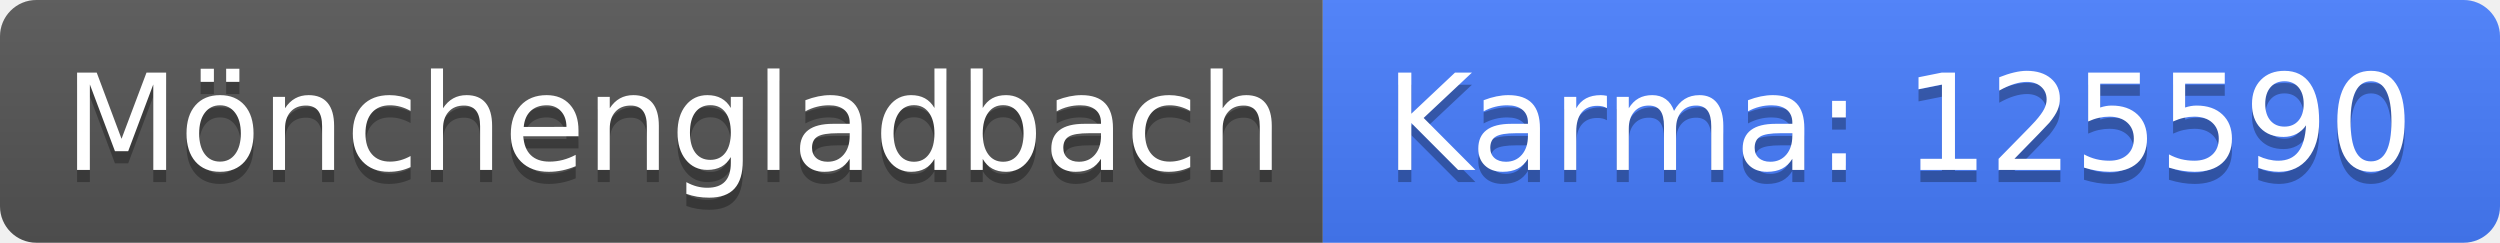
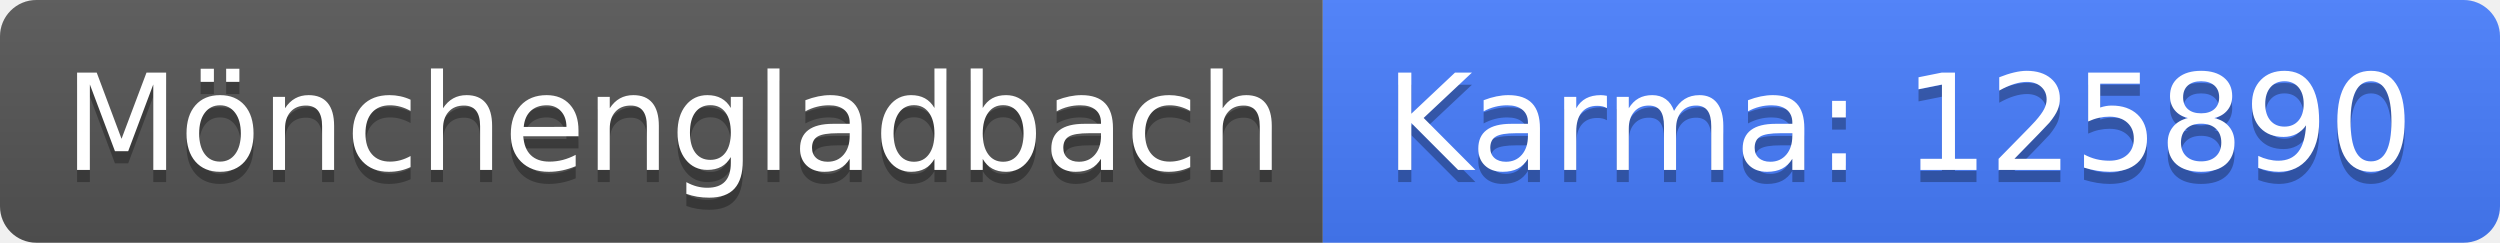
<svg xmlns="http://www.w3.org/2000/svg" width="206" height="20">
  <linearGradient id="b" x2="0" y2="100%">
    <stop offset="0" stop-color="#bbb" stop-opacity=".1" />
    <stop offset="1" stop-opacity=".1" />
  </linearGradient>
  <clipPath id="a">
    <rect width="206" height="20" rx="3" fill="#fff" />
  </clipPath>
  <g clip-path="url(#a)">
    <path fill="#555" d="M0 0h109v20H0z" />
    <path fill="#477eff" d="M109 0h97v20H109z" />
    <path fill="url(#b)" d="M0 0h206v20H0z" />
  </g>
  <g fill="#fff" text-anchor="middle" font-family="DejaVu Sans,Verdana,Geneva,sans-serif" font-size="110">
    <text x="555" y="150" fill="#010101" fill-opacity=".3" transform="scale(.1)" textLength="990">Mönchengladbach</text>
    <text x="555" y="140" transform="scale(.1)" textLength="990">Mönchengladbach</text>
-     <text x="1565" y="150" fill="#010101" fill-opacity=".3" transform="scale(.1)" textLength="870">Karma: 125590</text>
-     <text x="1565" y="140" transform="scale(.1)" textLength="870">Karma: 125590</text>
+     <text x="1565" y="150" fill="#010101" fill-opacity=".3" transform="scale(.1)" textLength="870">Karma: 125890</text>
+     <text x="1565" y="140" transform="scale(.1)" textLength="870">Karma: 125890</text>
  </g>
</svg>
